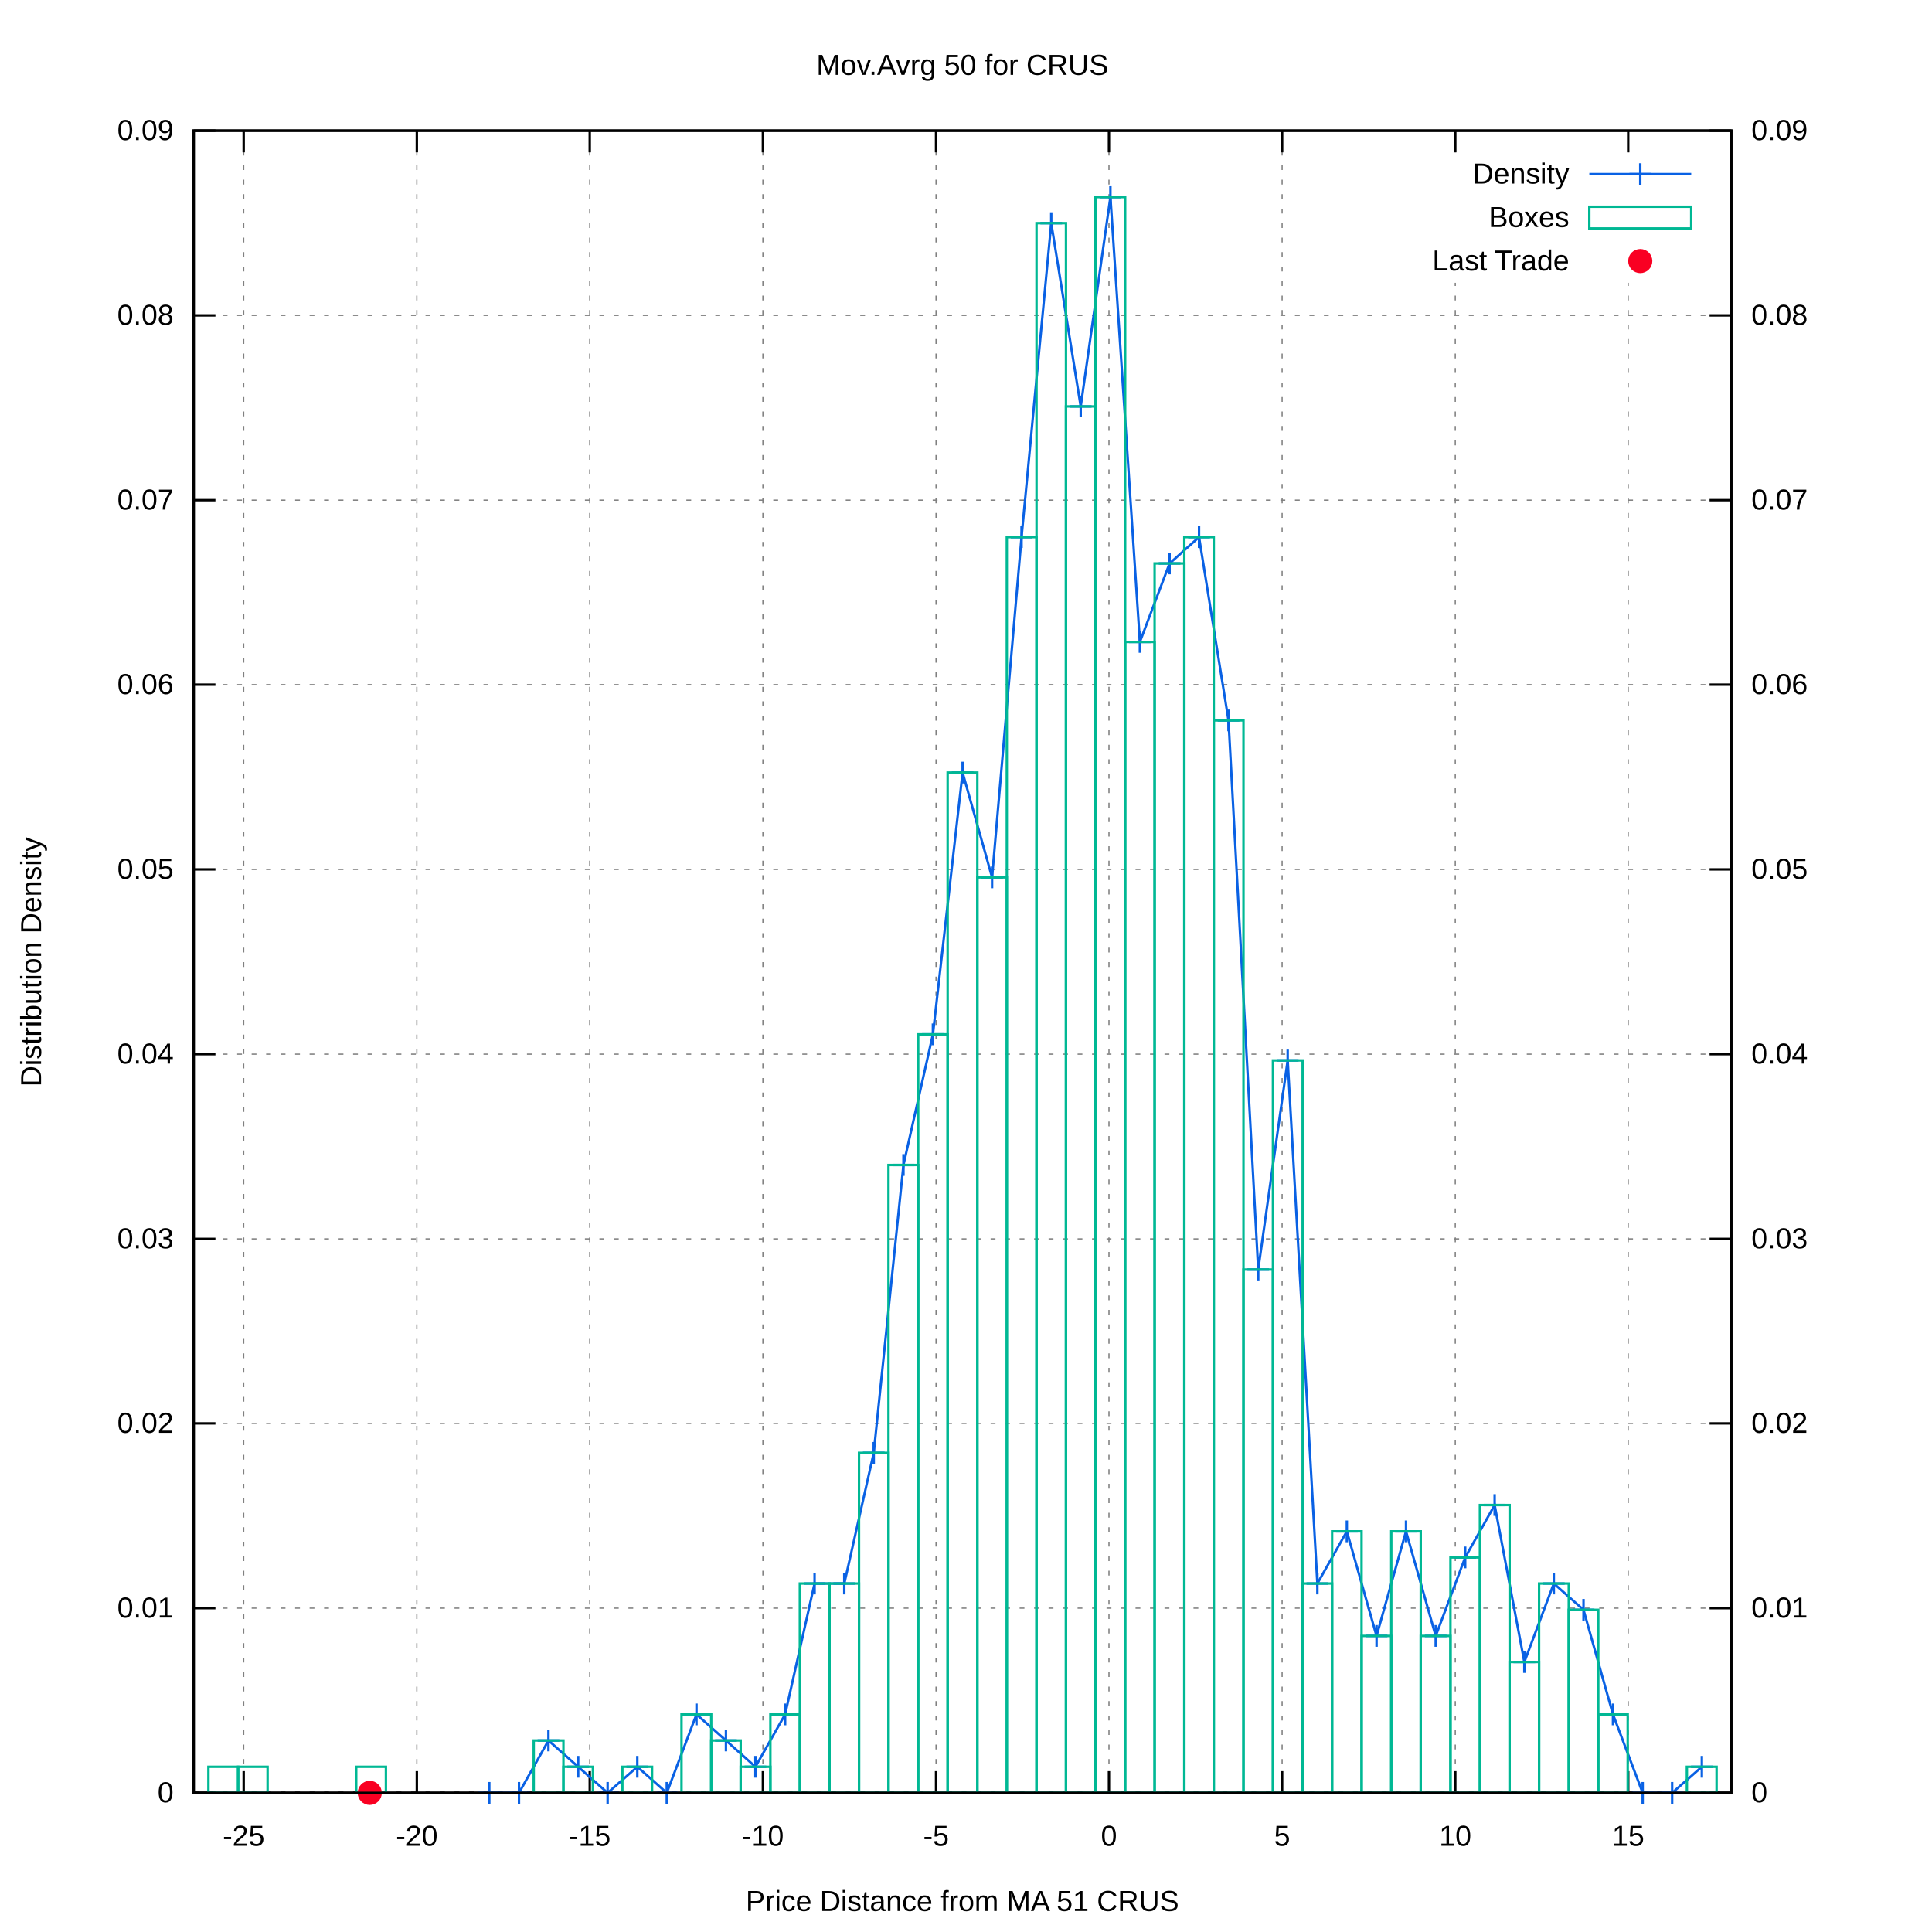
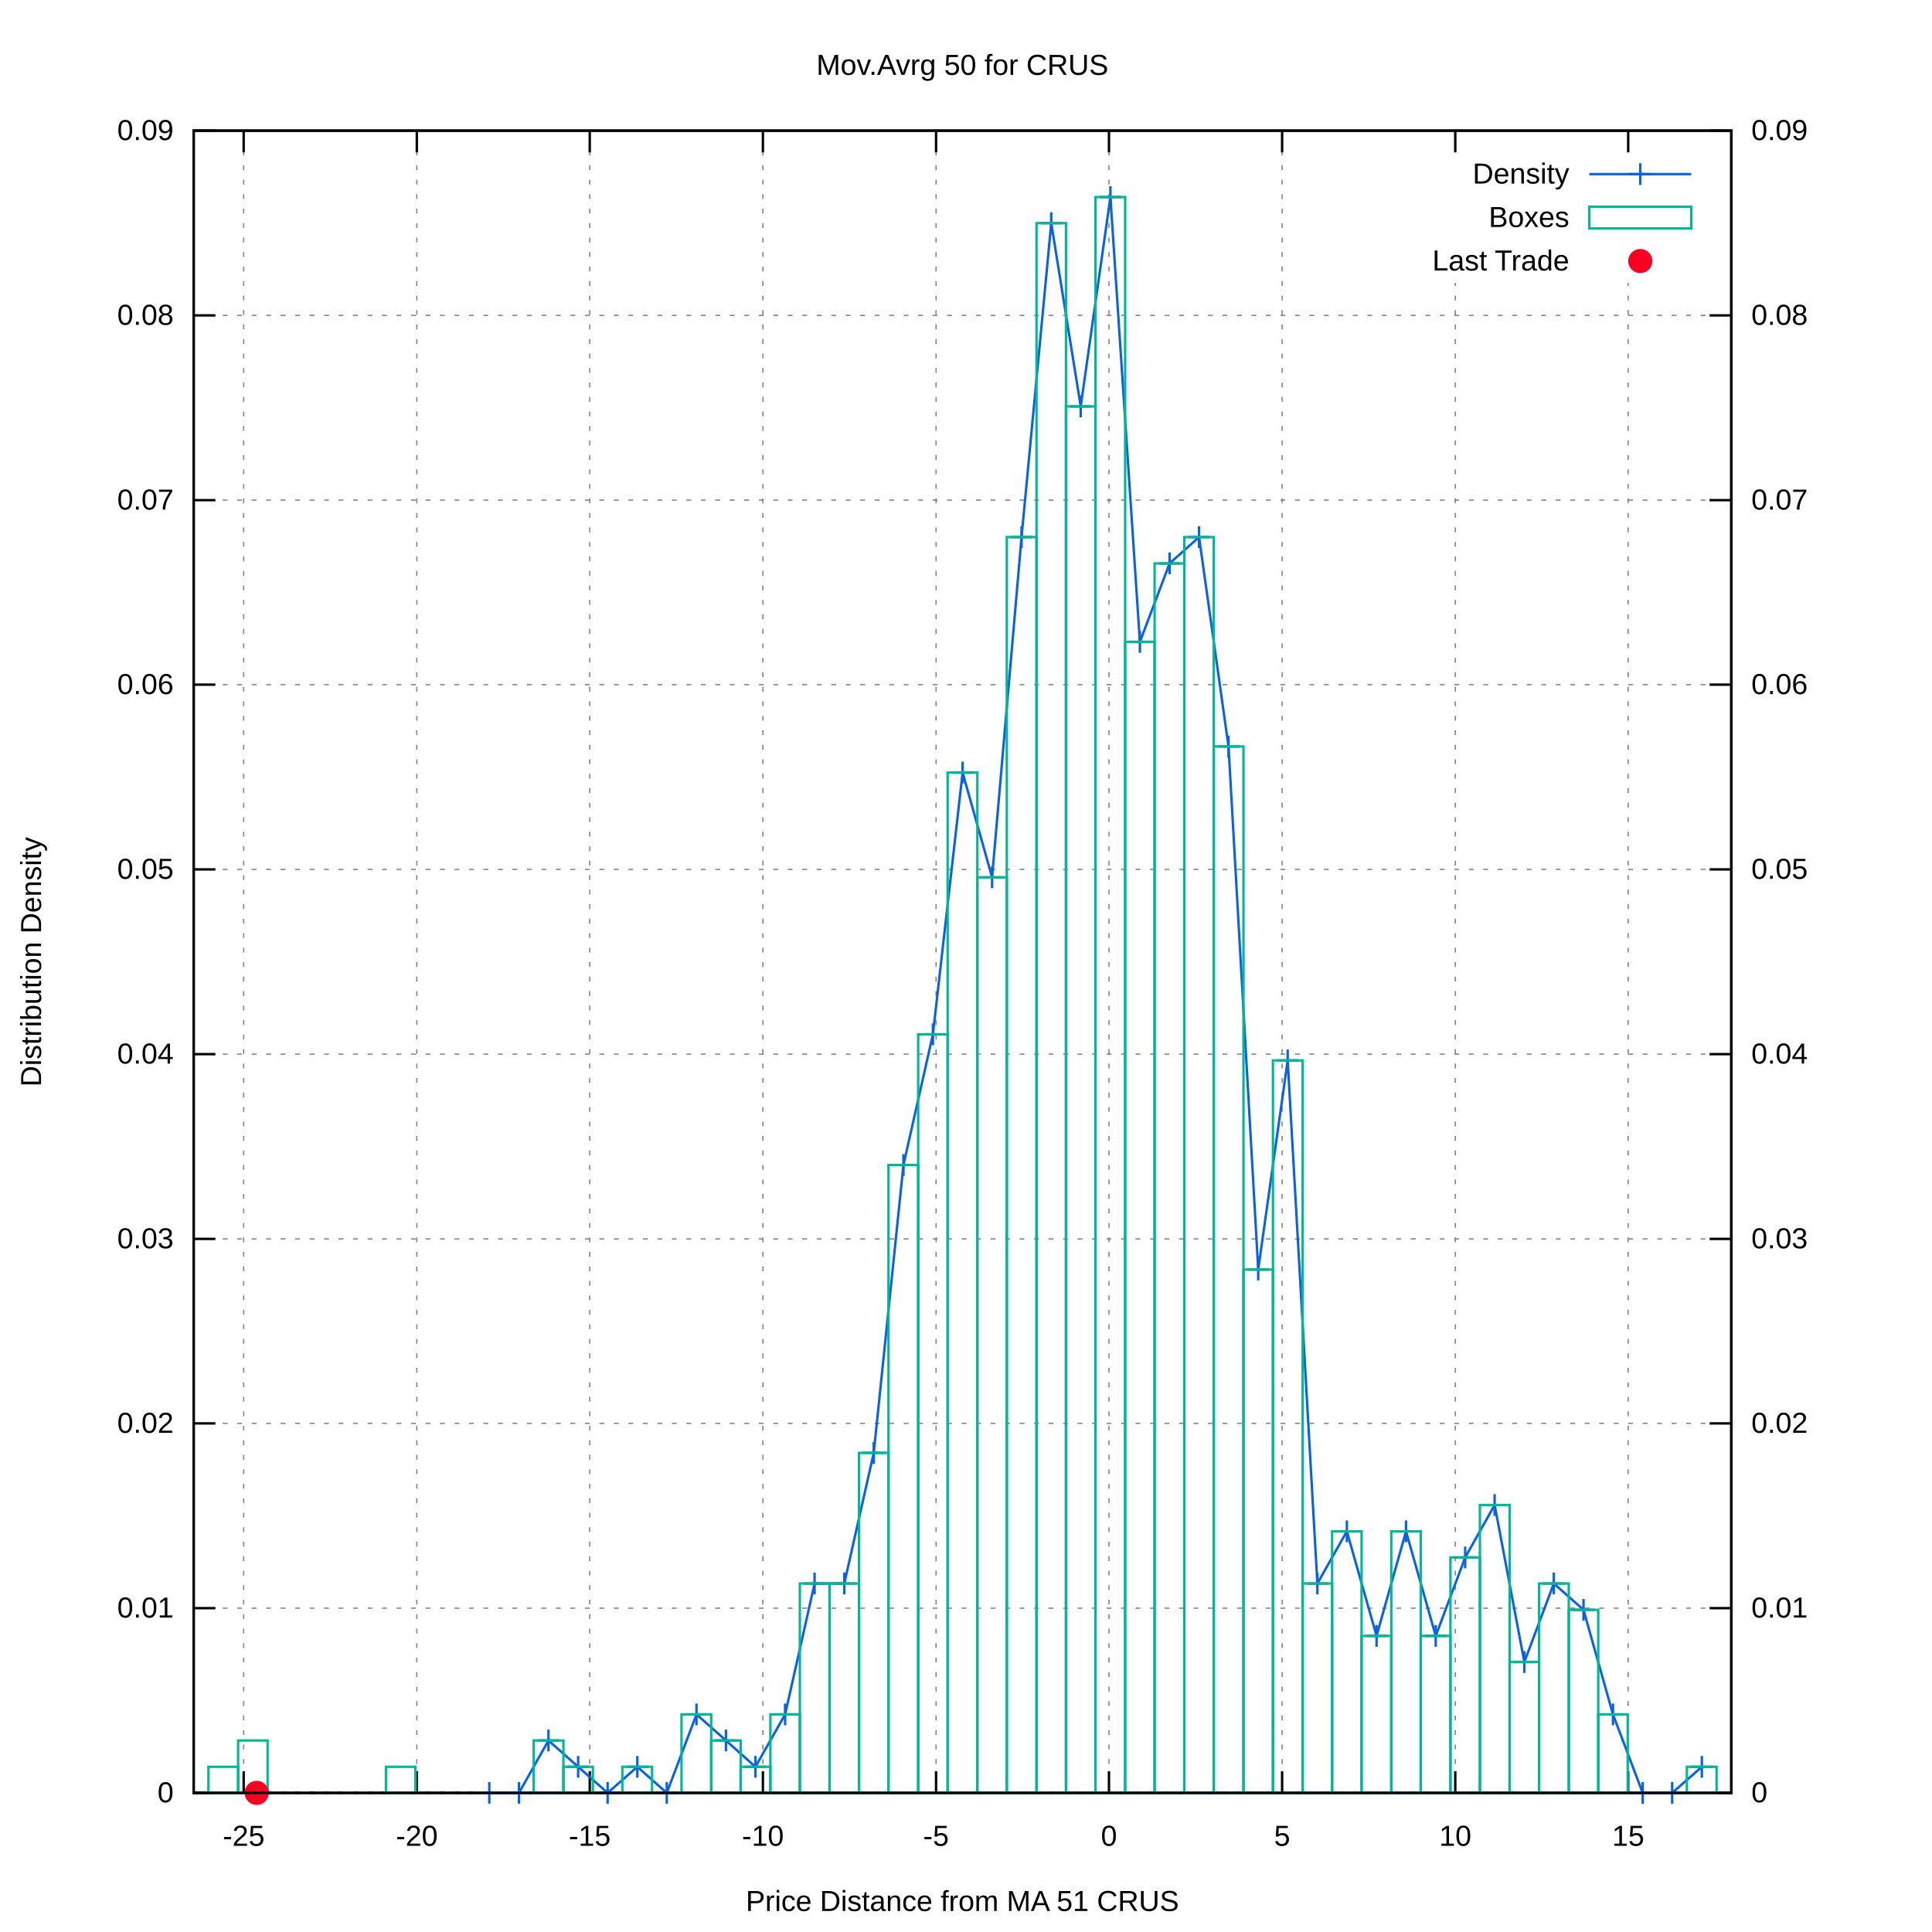
<svg xmlns="http://www.w3.org/2000/svg" xmlns:xlink="http://www.w3.org/1999/xlink" viewBox="0 0 800 800">
  <g id="gnuplot_canvas">
    <rect x="0" y="0" width="800" height="800" fill="#ffffff" />
    <defs>
      <circle id="gpDot" r="0.5" stroke-width="0.5" />
      <path id="gpPt0" stroke-width="0.222" stroke="currentColor" d="M-1,0 h2 M0,-1 v2" />
      <path id="gpPt1" stroke-width="0.222" stroke="currentColor" d="M-1,-1 L1,1 M1,-1 L-1,1" />
      <path id="gpPt2" stroke-width="0.222" stroke="currentColor" d="M-1,0 L1,0 M0,-1 L0,1 M-1,-1 L1,1 M-1,1 L1,-1" />
      <rect id="gpPt3" stroke-width="0.222" stroke="currentColor" x="-1" y="-1" width="2" height="2" />
      <rect id="gpPt4" stroke-width="0.222" stroke="currentColor" fill="currentColor" x="-1" y="-1" width="2" height="2" />
      <circle id="gpPt5" stroke-width="0.222" stroke="currentColor" cx="0" cy="0" r="1" />
      <use xlink:href="#gpPt5" id="gpPt6" fill="currentColor" stroke="none" />
      <path id="gpPt7" stroke-width="0.222" stroke="currentColor" d="M0,-1.33 L-1.33,0.67 L1.33,0.67 z" />
      <use xlink:href="#gpPt7" id="gpPt8" fill="currentColor" stroke="none" />
      <use xlink:href="#gpPt7" id="gpPt9" stroke="currentColor" transform="rotate(180)" />
      <use xlink:href="#gpPt9" id="gpPt10" fill="currentColor" stroke="none" />
      <use xlink:href="#gpPt3" id="gpPt11" stroke="currentColor" transform="rotate(45)" />
      <use xlink:href="#gpPt11" id="gpPt12" fill="currentColor" stroke="none" />
      <path id="gpPt13" stroke-width="0.222" stroke="currentColor" d="M0,1.330 L1.265,0.411 L0.782,-1.067 L-0.782,-1.076 L-1.265,0.411 z" />
      <use xlink:href="#gpPt13" id="gpPt14" fill="currentColor" stroke="none" />
      <filter id="textbox" filterUnits="objectBoundingBox" x="0" y="0" height="1" width="1">
        <feFlood flood-color="#FFFFFF" flood-opacity="1" result="bgnd" />
        <feComposite in="SourceGraphic" in2="bgnd" operator="atop" />
      </filter>
      <filter id="greybox" filterUnits="objectBoundingBox" x="0" y="0" height="1" width="1">
        <feFlood flood-color="lightgrey" flood-opacity="1" result="grey" />
        <feComposite in="SourceGraphic" in2="grey" operator="atop" />
      </filter>
    </defs>
    <g fill="none" color="#FFFFFF" stroke="black" stroke-width="1.00" stroke-linecap="butt" stroke-linejoin="miter">
</g>
    <g fill="none" color="black" stroke="currentColor" stroke-width="1.00" stroke-linecap="butt" stroke-linejoin="miter">
</g>
    <g fill="none" color="black" stroke="black" stroke-width="0.50" stroke-linecap="butt" stroke-linejoin="miter">
</g>
    <g fill="none" color="gray" stroke="currentColor" stroke-width="0.50" stroke-linecap="butt" stroke-linejoin="miter">
      <path stroke="gray" stroke-dasharray="2,4" class="gridline" d="M80.2,742.4 L716.9,742.4  " />
    </g>
    <g fill="none" color="gray" stroke="gray" stroke-width="1.00" stroke-linecap="butt" stroke-linejoin="miter">
</g>
    <g fill="none" color="black" stroke="currentColor" stroke-width="1.00" stroke-linecap="butt" stroke-linejoin="miter">
      <path stroke="black" d="M80.2,742.4 L89.2,742.4  " />
      <g transform="translate(71.9,746.3)" stroke="none" fill="black" font-family="arial" font-size="12.00" text-anchor="end">
        <text>
          <tspan font-family="arial"> 0</tspan>
        </text>
      </g>
    </g>
    <g fill="none" color="black" stroke="currentColor" stroke-width="1.00" stroke-linecap="butt" stroke-linejoin="miter">
</g>
    <g fill="none" color="black" stroke="black" stroke-width="0.50" stroke-linecap="butt" stroke-linejoin="miter">
</g>
    <g fill="none" color="gray" stroke="currentColor" stroke-width="0.50" stroke-linecap="butt" stroke-linejoin="miter">
      <path stroke="gray" stroke-dasharray="2,4" class="gridline" d="M80.2,665.9 L716.9,665.9  " />
    </g>
    <g fill="none" color="gray" stroke="gray" stroke-width="1.00" stroke-linecap="butt" stroke-linejoin="miter">
</g>
    <g fill="none" color="black" stroke="currentColor" stroke-width="1.00" stroke-linecap="butt" stroke-linejoin="miter">
      <path stroke="black" d="M80.2,665.9 L89.2,665.9  " />
      <g transform="translate(71.9,669.8)" stroke="none" fill="black" font-family="arial" font-size="12.00" text-anchor="end">
        <text>
          <tspan font-family="arial"> 0.01</tspan>
        </text>
      </g>
    </g>
    <g fill="none" color="black" stroke="currentColor" stroke-width="1.00" stroke-linecap="butt" stroke-linejoin="miter">
</g>
    <g fill="none" color="black" stroke="black" stroke-width="0.50" stroke-linecap="butt" stroke-linejoin="miter">
</g>
    <g fill="none" color="gray" stroke="currentColor" stroke-width="0.50" stroke-linecap="butt" stroke-linejoin="miter">
      <path stroke="gray" stroke-dasharray="2,4" class="gridline" d="M80.2,589.4 L716.9,589.4  " />
    </g>
    <g fill="none" color="gray" stroke="gray" stroke-width="1.00" stroke-linecap="butt" stroke-linejoin="miter">
</g>
    <g fill="none" color="black" stroke="currentColor" stroke-width="1.00" stroke-linecap="butt" stroke-linejoin="miter">
      <path stroke="black" d="M80.2,589.4 L89.2,589.4  " />
      <g transform="translate(71.9,593.3)" stroke="none" fill="black" font-family="arial" font-size="12.00" text-anchor="end">
        <text>
          <tspan font-family="arial"> 0.02</tspan>
        </text>
      </g>
    </g>
    <g fill="none" color="black" stroke="currentColor" stroke-width="1.00" stroke-linecap="butt" stroke-linejoin="miter">
</g>
    <g fill="none" color="black" stroke="black" stroke-width="0.50" stroke-linecap="butt" stroke-linejoin="miter">
</g>
    <g fill="none" color="gray" stroke="currentColor" stroke-width="0.50" stroke-linecap="butt" stroke-linejoin="miter">
      <path stroke="gray" stroke-dasharray="2,4" class="gridline" d="M80.2,513.0 L716.9,513.0  " />
    </g>
    <g fill="none" color="gray" stroke="gray" stroke-width="1.00" stroke-linecap="butt" stroke-linejoin="miter">
</g>
    <g fill="none" color="black" stroke="currentColor" stroke-width="1.00" stroke-linecap="butt" stroke-linejoin="miter">
      <path stroke="black" d="M80.2,513.0 L89.2,513.0  " />
      <g transform="translate(71.9,516.9)" stroke="none" fill="black" font-family="arial" font-size="12.00" text-anchor="end">
        <text>
          <tspan font-family="arial"> 0.03</tspan>
        </text>
      </g>
    </g>
    <g fill="none" color="black" stroke="currentColor" stroke-width="1.00" stroke-linecap="butt" stroke-linejoin="miter">
</g>
    <g fill="none" color="black" stroke="black" stroke-width="0.50" stroke-linecap="butt" stroke-linejoin="miter">
</g>
    <g fill="none" color="gray" stroke="currentColor" stroke-width="0.50" stroke-linecap="butt" stroke-linejoin="miter">
      <path stroke="gray" stroke-dasharray="2,4" class="gridline" d="M80.2,436.5 L716.9,436.5  " />
    </g>
    <g fill="none" color="gray" stroke="gray" stroke-width="1.00" stroke-linecap="butt" stroke-linejoin="miter">
</g>
    <g fill="none" color="black" stroke="currentColor" stroke-width="1.00" stroke-linecap="butt" stroke-linejoin="miter">
      <path stroke="black" d="M80.2,436.5 L89.2,436.5  " />
      <g transform="translate(71.9,440.4)" stroke="none" fill="black" font-family="arial" font-size="12.00" text-anchor="end">
        <text>
          <tspan font-family="arial"> 0.04</tspan>
        </text>
      </g>
    </g>
    <g fill="none" color="black" stroke="currentColor" stroke-width="1.00" stroke-linecap="butt" stroke-linejoin="miter">
</g>
    <g fill="none" color="black" stroke="black" stroke-width="0.50" stroke-linecap="butt" stroke-linejoin="miter">
</g>
    <g fill="none" color="gray" stroke="currentColor" stroke-width="0.50" stroke-linecap="butt" stroke-linejoin="miter">
      <path stroke="gray" stroke-dasharray="2,4" class="gridline" d="M80.2,360.0 L716.9,360.0  " />
    </g>
    <g fill="none" color="gray" stroke="gray" stroke-width="1.00" stroke-linecap="butt" stroke-linejoin="miter">
</g>
    <g fill="none" color="black" stroke="currentColor" stroke-width="1.00" stroke-linecap="butt" stroke-linejoin="miter">
      <path stroke="black" d="M80.2,360.0 L89.2,360.0  " />
      <g transform="translate(71.9,363.9)" stroke="none" fill="black" font-family="arial" font-size="12.00" text-anchor="end">
        <text>
          <tspan font-family="arial"> 0.05</tspan>
        </text>
      </g>
    </g>
    <g fill="none" color="black" stroke="currentColor" stroke-width="1.00" stroke-linecap="butt" stroke-linejoin="miter">
</g>
    <g fill="none" color="black" stroke="black" stroke-width="0.50" stroke-linecap="butt" stroke-linejoin="miter">
</g>
    <g fill="none" color="gray" stroke="currentColor" stroke-width="0.50" stroke-linecap="butt" stroke-linejoin="miter">
      <path stroke="gray" stroke-dasharray="2,4" class="gridline" d="M80.2,283.5 L716.9,283.5  " />
    </g>
    <g fill="none" color="gray" stroke="gray" stroke-width="1.00" stroke-linecap="butt" stroke-linejoin="miter">
</g>
    <g fill="none" color="black" stroke="currentColor" stroke-width="1.00" stroke-linecap="butt" stroke-linejoin="miter">
      <path stroke="black" d="M80.2,283.5 L89.2,283.5  " />
      <g transform="translate(71.9,287.4)" stroke="none" fill="black" font-family="arial" font-size="12.00" text-anchor="end">
        <text>
          <tspan font-family="arial"> 0.06</tspan>
        </text>
      </g>
    </g>
    <g fill="none" color="black" stroke="currentColor" stroke-width="1.00" stroke-linecap="butt" stroke-linejoin="miter">
</g>
    <g fill="none" color="black" stroke="black" stroke-width="0.50" stroke-linecap="butt" stroke-linejoin="miter">
</g>
    <g fill="none" color="gray" stroke="currentColor" stroke-width="0.50" stroke-linecap="butt" stroke-linejoin="miter">
      <path stroke="gray" stroke-dasharray="2,4" class="gridline" d="M80.2,207.1 L716.9,207.1  " />
    </g>
    <g fill="none" color="gray" stroke="gray" stroke-width="1.00" stroke-linecap="butt" stroke-linejoin="miter">
</g>
    <g fill="none" color="black" stroke="currentColor" stroke-width="1.00" stroke-linecap="butt" stroke-linejoin="miter">
      <path stroke="black" d="M80.2,207.1 L89.2,207.1  " />
      <g transform="translate(71.9,211.0)" stroke="none" fill="black" font-family="arial" font-size="12.00" text-anchor="end">
        <text>
          <tspan font-family="arial"> 0.07</tspan>
        </text>
      </g>
    </g>
    <g fill="none" color="black" stroke="currentColor" stroke-width="1.00" stroke-linecap="butt" stroke-linejoin="miter">
</g>
    <g fill="none" color="black" stroke="black" stroke-width="0.50" stroke-linecap="butt" stroke-linejoin="miter">
</g>
    <g fill="none" color="gray" stroke="currentColor" stroke-width="0.50" stroke-linecap="butt" stroke-linejoin="miter">
      <path stroke="gray" stroke-dasharray="2,4" class="gridline" d="M80.2,130.6 L716.9,130.6  " />
    </g>
    <g fill="none" color="gray" stroke="gray" stroke-width="1.00" stroke-linecap="butt" stroke-linejoin="miter">
</g>
    <g fill="none" color="black" stroke="currentColor" stroke-width="1.00" stroke-linecap="butt" stroke-linejoin="miter">
      <path stroke="black" d="M80.2,130.6 L89.2,130.6  " />
      <g transform="translate(71.9,134.5)" stroke="none" fill="black" font-family="arial" font-size="12.00" text-anchor="end">
        <text>
          <tspan font-family="arial"> 0.08</tspan>
        </text>
      </g>
    </g>
    <g fill="none" color="black" stroke="currentColor" stroke-width="1.00" stroke-linecap="butt" stroke-linejoin="miter">
</g>
    <g fill="none" color="black" stroke="black" stroke-width="0.50" stroke-linecap="butt" stroke-linejoin="miter">
</g>
    <g fill="none" color="gray" stroke="currentColor" stroke-width="0.50" stroke-linecap="butt" stroke-linejoin="miter">
      <path stroke="gray" stroke-dasharray="2,4" class="gridline" d="M80.2,54.1 L716.9,54.1  " />
    </g>
    <g fill="none" color="gray" stroke="gray" stroke-width="1.00" stroke-linecap="butt" stroke-linejoin="miter">
</g>
    <g fill="none" color="black" stroke="currentColor" stroke-width="1.00" stroke-linecap="butt" stroke-linejoin="miter">
      <path stroke="black" d="M80.2,54.1 L89.2,54.1  " />
      <g transform="translate(71.9,58.0)" stroke="none" fill="black" font-family="arial" font-size="12.00" text-anchor="end">
        <text>
          <tspan font-family="arial"> 0.09</tspan>
        </text>
      </g>
    </g>
    <g fill="none" color="black" stroke="currentColor" stroke-width="1.00" stroke-linecap="butt" stroke-linejoin="miter">
</g>
    <g fill="none" color="black" stroke="black" stroke-width="0.50" stroke-linecap="butt" stroke-linejoin="miter">
</g>
    <g fill="none" color="gray" stroke="currentColor" stroke-width="0.50" stroke-linecap="butt" stroke-linejoin="miter">
      <path stroke="gray" stroke-dasharray="2,4" class="gridline" d="M100.9,742.4 L100.9,54.1  " />
    </g>
    <g fill="none" color="gray" stroke="gray" stroke-width="1.00" stroke-linecap="butt" stroke-linejoin="miter">
</g>
    <g fill="none" color="black" stroke="currentColor" stroke-width="1.00" stroke-linecap="butt" stroke-linejoin="miter">
      <path stroke="black" d="M100.9,742.4 L100.9,733.4 M100.9,54.1 L100.9,63.1  " />
      <g transform="translate(100.9,764.3)" stroke="none" fill="black" font-family="arial" font-size="12.00" text-anchor="middle">
        <text>
          <tspan font-family="arial">-25</tspan>
        </text>
      </g>
    </g>
    <g fill="none" color="black" stroke="currentColor" stroke-width="1.00" stroke-linecap="butt" stroke-linejoin="miter">
</g>
    <g fill="none" color="black" stroke="black" stroke-width="0.50" stroke-linecap="butt" stroke-linejoin="miter">
</g>
    <g fill="none" color="gray" stroke="currentColor" stroke-width="0.50" stroke-linecap="butt" stroke-linejoin="miter">
      <path stroke="gray" stroke-dasharray="2,4" class="gridline" d="M172.6,742.4 L172.6,54.1  " />
    </g>
    <g fill="none" color="gray" stroke="gray" stroke-width="1.00" stroke-linecap="butt" stroke-linejoin="miter">
</g>
    <g fill="none" color="black" stroke="currentColor" stroke-width="1.00" stroke-linecap="butt" stroke-linejoin="miter">
      <path stroke="black" d="M172.6,742.4 L172.6,733.4 M172.6,54.1 L172.6,63.1  " />
      <g transform="translate(172.6,764.3)" stroke="none" fill="black" font-family="arial" font-size="12.00" text-anchor="middle">
        <text>
          <tspan font-family="arial">-20</tspan>
        </text>
      </g>
    </g>
    <g fill="none" color="black" stroke="currentColor" stroke-width="1.00" stroke-linecap="butt" stroke-linejoin="miter">
</g>
    <g fill="none" color="black" stroke="black" stroke-width="0.50" stroke-linecap="butt" stroke-linejoin="miter">
</g>
    <g fill="none" color="gray" stroke="currentColor" stroke-width="0.50" stroke-linecap="butt" stroke-linejoin="miter">
      <path stroke="gray" stroke-dasharray="2,4" class="gridline" d="M244.2,742.4 L244.2,54.1  " />
    </g>
    <g fill="none" color="gray" stroke="gray" stroke-width="1.00" stroke-linecap="butt" stroke-linejoin="miter">
</g>
    <g fill="none" color="black" stroke="currentColor" stroke-width="1.00" stroke-linecap="butt" stroke-linejoin="miter">
      <path stroke="black" d="M244.2,742.4 L244.2,733.4 M244.2,54.1 L244.2,63.1  " />
      <g transform="translate(244.2,764.3)" stroke="none" fill="black" font-family="arial" font-size="12.00" text-anchor="middle">
        <text>
          <tspan font-family="arial">-15</tspan>
        </text>
      </g>
    </g>
    <g fill="none" color="black" stroke="currentColor" stroke-width="1.00" stroke-linecap="butt" stroke-linejoin="miter">
</g>
    <g fill="none" color="black" stroke="black" stroke-width="0.50" stroke-linecap="butt" stroke-linejoin="miter">
</g>
    <g fill="none" color="gray" stroke="currentColor" stroke-width="0.50" stroke-linecap="butt" stroke-linejoin="miter">
      <path stroke="gray" stroke-dasharray="2,4" class="gridline" d="M315.9,742.4 L315.9,54.1  " />
    </g>
    <g fill="none" color="gray" stroke="gray" stroke-width="1.00" stroke-linecap="butt" stroke-linejoin="miter">
</g>
    <g fill="none" color="black" stroke="currentColor" stroke-width="1.00" stroke-linecap="butt" stroke-linejoin="miter">
      <path stroke="black" d="M315.9,742.4 L315.9,733.4 M315.9,54.1 L315.9,63.1  " />
      <g transform="translate(315.9,764.3)" stroke="none" fill="black" font-family="arial" font-size="12.00" text-anchor="middle">
        <text>
          <tspan font-family="arial">-10</tspan>
        </text>
      </g>
    </g>
    <g fill="none" color="black" stroke="currentColor" stroke-width="1.00" stroke-linecap="butt" stroke-linejoin="miter">
</g>
    <g fill="none" color="black" stroke="black" stroke-width="0.50" stroke-linecap="butt" stroke-linejoin="miter">
</g>
    <g fill="none" color="gray" stroke="currentColor" stroke-width="0.50" stroke-linecap="butt" stroke-linejoin="miter">
      <path stroke="gray" stroke-dasharray="2,4" class="gridline" d="M387.6,742.4 L387.6,54.1  " />
    </g>
    <g fill="none" color="gray" stroke="gray" stroke-width="1.00" stroke-linecap="butt" stroke-linejoin="miter">
</g>
    <g fill="none" color="black" stroke="currentColor" stroke-width="1.00" stroke-linecap="butt" stroke-linejoin="miter">
      <path stroke="black" d="M387.6,742.4 L387.6,733.4 M387.6,54.1 L387.6,63.1  " />
      <g transform="translate(387.6,764.3)" stroke="none" fill="black" font-family="arial" font-size="12.00" text-anchor="middle">
        <text>
          <tspan font-family="arial">-5</tspan>
        </text>
      </g>
    </g>
    <g fill="none" color="black" stroke="currentColor" stroke-width="1.00" stroke-linecap="butt" stroke-linejoin="miter">
</g>
    <g fill="none" color="black" stroke="black" stroke-width="0.50" stroke-linecap="butt" stroke-linejoin="miter">
</g>
    <g fill="none" color="gray" stroke="currentColor" stroke-width="0.50" stroke-linecap="butt" stroke-linejoin="miter">
      <path stroke="gray" stroke-dasharray="2,4" class="gridline" d="M459.2,742.4 L459.2,54.1  " />
    </g>
    <g fill="none" color="gray" stroke="gray" stroke-width="1.00" stroke-linecap="butt" stroke-linejoin="miter">
</g>
    <g fill="none" color="black" stroke="currentColor" stroke-width="1.00" stroke-linecap="butt" stroke-linejoin="miter">
      <path stroke="black" d="M459.2,742.4 L459.2,733.4 M459.2,54.1 L459.2,63.1  " />
      <g transform="translate(459.2,764.3)" stroke="none" fill="black" font-family="arial" font-size="12.00" text-anchor="middle">
        <text>
          <tspan font-family="arial"> 0</tspan>
        </text>
      </g>
    </g>
    <g fill="none" color="black" stroke="currentColor" stroke-width="1.00" stroke-linecap="butt" stroke-linejoin="miter">
</g>
    <g fill="none" color="black" stroke="black" stroke-width="0.50" stroke-linecap="butt" stroke-linejoin="miter">
</g>
    <g fill="none" color="gray" stroke="currentColor" stroke-width="0.50" stroke-linecap="butt" stroke-linejoin="miter">
      <path stroke="gray" stroke-dasharray="2,4" class="gridline" d="M530.9,742.4 L530.9,54.1  " />
    </g>
    <g fill="none" color="gray" stroke="gray" stroke-width="1.00" stroke-linecap="butt" stroke-linejoin="miter">
</g>
    <g fill="none" color="black" stroke="currentColor" stroke-width="1.00" stroke-linecap="butt" stroke-linejoin="miter">
      <path stroke="black" d="M530.9,742.4 L530.9,733.4 M530.9,54.1 L530.9,63.1  " />
      <g transform="translate(530.9,764.3)" stroke="none" fill="black" font-family="arial" font-size="12.00" text-anchor="middle">
        <text>
          <tspan font-family="arial"> 5</tspan>
        </text>
      </g>
    </g>
    <g fill="none" color="black" stroke="currentColor" stroke-width="1.00" stroke-linecap="butt" stroke-linejoin="miter">
</g>
    <g fill="none" color="black" stroke="black" stroke-width="0.50" stroke-linecap="butt" stroke-linejoin="miter">
</g>
    <g fill="none" color="gray" stroke="currentColor" stroke-width="0.50" stroke-linecap="butt" stroke-linejoin="miter">
      <path stroke="gray" stroke-dasharray="2,4" class="gridline" d="M602.6,742.4 L602.6,117.1 M602.6,63.1 L602.6,54.1  " />
    </g>
    <g fill="none" color="gray" stroke="gray" stroke-width="1.00" stroke-linecap="butt" stroke-linejoin="miter">
</g>
    <g fill="none" color="black" stroke="currentColor" stroke-width="1.00" stroke-linecap="butt" stroke-linejoin="miter">
      <path stroke="black" d="M602.6,742.4 L602.6,733.4 M602.6,54.1 L602.6,63.1  " />
      <g transform="translate(602.6,764.3)" stroke="none" fill="black" font-family="arial" font-size="12.00" text-anchor="middle">
        <text>
          <tspan font-family="arial"> 10</tspan>
        </text>
      </g>
    </g>
    <g fill="none" color="black" stroke="currentColor" stroke-width="1.00" stroke-linecap="butt" stroke-linejoin="miter">
</g>
    <g fill="none" color="black" stroke="black" stroke-width="0.50" stroke-linecap="butt" stroke-linejoin="miter">
</g>
    <g fill="none" color="gray" stroke="currentColor" stroke-width="0.50" stroke-linecap="butt" stroke-linejoin="miter">
      <path stroke="gray" stroke-dasharray="2,4" class="gridline" d="M674.2,742.4 L674.2,117.1 M674.2,63.1 L674.2,54.1  " />
    </g>
    <g fill="none" color="gray" stroke="gray" stroke-width="1.00" stroke-linecap="butt" stroke-linejoin="miter">
</g>
    <g fill="none" color="black" stroke="currentColor" stroke-width="1.00" stroke-linecap="butt" stroke-linejoin="miter">
      <path stroke="black" d="M674.2,742.4 L674.2,733.4 M674.2,54.1 L674.2,63.1  " />
      <g transform="translate(674.2,764.3)" stroke="none" fill="black" font-family="arial" font-size="12.00" text-anchor="middle">
        <text>
          <tspan font-family="arial"> 15</tspan>
        </text>
      </g>
    </g>
    <g fill="none" color="black" stroke="currentColor" stroke-width="1.00" stroke-linecap="butt" stroke-linejoin="miter">
      <path stroke="black" d="M716.9,742.4 L707.9,742.4  " />
      <g transform="translate(725.2,746.3)" stroke="none" fill="black" font-family="arial" font-size="12.00" text-anchor="start">
        <text>
          <tspan font-family="arial"> 0</tspan>
        </text>
      </g>
    </g>
    <g fill="none" color="black" stroke="currentColor" stroke-width="1.00" stroke-linecap="butt" stroke-linejoin="miter">
      <path stroke="black" d="M716.9,665.9 L707.9,665.9  " />
      <g transform="translate(725.2,669.8)" stroke="none" fill="black" font-family="arial" font-size="12.00" text-anchor="start">
        <text>
          <tspan font-family="arial"> 0.01</tspan>
        </text>
      </g>
    </g>
    <g fill="none" color="black" stroke="currentColor" stroke-width="1.00" stroke-linecap="butt" stroke-linejoin="miter">
      <path stroke="black" d="M716.9,589.4 L707.9,589.4  " />
      <g transform="translate(725.2,593.3)" stroke="none" fill="black" font-family="arial" font-size="12.00" text-anchor="start">
        <text>
          <tspan font-family="arial"> 0.02</tspan>
        </text>
      </g>
    </g>
    <g fill="none" color="black" stroke="currentColor" stroke-width="1.00" stroke-linecap="butt" stroke-linejoin="miter">
      <path stroke="black" d="M716.9,513.0 L707.9,513.0  " />
      <g transform="translate(725.2,516.9)" stroke="none" fill="black" font-family="arial" font-size="12.00" text-anchor="start">
        <text>
          <tspan font-family="arial"> 0.03</tspan>
        </text>
      </g>
    </g>
    <g fill="none" color="black" stroke="currentColor" stroke-width="1.00" stroke-linecap="butt" stroke-linejoin="miter">
      <path stroke="black" d="M716.9,436.5 L707.9,436.5  " />
      <g transform="translate(725.2,440.4)" stroke="none" fill="black" font-family="arial" font-size="12.00" text-anchor="start">
        <text>
          <tspan font-family="arial"> 0.04</tspan>
        </text>
      </g>
    </g>
    <g fill="none" color="black" stroke="currentColor" stroke-width="1.00" stroke-linecap="butt" stroke-linejoin="miter">
      <path stroke="black" d="M716.9,360.0 L707.9,360.0  " />
      <g transform="translate(725.2,363.9)" stroke="none" fill="black" font-family="arial" font-size="12.00" text-anchor="start">
        <text>
          <tspan font-family="arial"> 0.05</tspan>
        </text>
      </g>
    </g>
    <g fill="none" color="black" stroke="currentColor" stroke-width="1.00" stroke-linecap="butt" stroke-linejoin="miter">
      <path stroke="black" d="M716.9,283.5 L707.9,283.5  " />
      <g transform="translate(725.2,287.4)" stroke="none" fill="black" font-family="arial" font-size="12.00" text-anchor="start">
        <text>
          <tspan font-family="arial"> 0.06</tspan>
        </text>
      </g>
    </g>
    <g fill="none" color="black" stroke="currentColor" stroke-width="1.00" stroke-linecap="butt" stroke-linejoin="miter">
      <path stroke="black" d="M716.9,207.1 L707.9,207.1  " />
      <g transform="translate(725.2,211.0)" stroke="none" fill="black" font-family="arial" font-size="12.00" text-anchor="start">
        <text>
          <tspan font-family="arial"> 0.07</tspan>
        </text>
      </g>
    </g>
    <g fill="none" color="black" stroke="currentColor" stroke-width="1.00" stroke-linecap="butt" stroke-linejoin="miter">
      <path stroke="black" d="M716.9,130.6 L707.9,130.6  " />
      <g transform="translate(725.2,134.5)" stroke="none" fill="black" font-family="arial" font-size="12.00" text-anchor="start">
        <text>
          <tspan font-family="arial"> 0.08</tspan>
        </text>
      </g>
    </g>
    <g fill="none" color="black" stroke="currentColor" stroke-width="1.00" stroke-linecap="butt" stroke-linejoin="miter">
      <path stroke="black" d="M716.9,54.1 L707.9,54.1  " />
      <g transform="translate(725.2,58.0)" stroke="none" fill="black" font-family="arial" font-size="12.00" text-anchor="start">
        <text>
          <tspan font-family="arial"> 0.09</tspan>
        </text>
      </g>
    </g>
    <g fill="none" color="black" stroke="currentColor" stroke-width="1.00" stroke-linecap="butt" stroke-linejoin="miter">
</g>
    <g fill="none" color="gray" stroke="currentColor" stroke-width="1.00" stroke-linecap="butt" stroke-linejoin="miter">
      <path stroke="black" stroke-dasharray="2,4" d="M80.2,742.4 L716.9,742.4  " />
    </g>
    <g fill="none" color="black" stroke="currentColor" stroke-width="1.00" stroke-linecap="butt" stroke-linejoin="miter">
      <path stroke="black" d="M80.2,54.1 L80.2,742.4 L716.9,742.4 L716.9,54.1 L80.2,54.1 Z  " />
    </g>
    <g fill="none" color="black" stroke="currentColor" stroke-width="1.00" stroke-linecap="butt" stroke-linejoin="miter">
      <g transform="translate(17.0,398.3) rotate(270)" stroke="none" fill="black" font-family="arial" font-size="12.00" text-anchor="middle">
        <text>
          <tspan font-family="arial">Distribution Density</tspan>
        </text>
      </g>
    </g>
    <g fill="none" color="black" stroke="currentColor" stroke-width="1.00" stroke-linecap="butt" stroke-linejoin="miter">
      <g transform="translate(398.5,791.3)" stroke="none" fill="black" font-family="arial" font-size="12.00" text-anchor="middle">
        <text>
          <tspan font-family="arial">Price Distance from MA 51 CRUS</tspan>
        </text>
      </g>
    </g>
    <g fill="none" color="black" stroke="currentColor" stroke-width="1.00" stroke-linecap="butt" stroke-linejoin="miter">
      <g transform="translate(398.5,31.0)" stroke="none" fill="black" font-family="arial" font-size="12.00" text-anchor="middle">
        <text>
          <tspan font-family="arial">Mov.Avrg 50 for CRUS </tspan>
        </text>
      </g>
    </g>
    <g id="gnuplot_plot_1">
      <g fill="none" color="black" stroke="currentColor" stroke-width="1.00" stroke-linecap="butt" stroke-linejoin="miter">
        <g transform="translate(649.8,76.0)" stroke="none" fill="black" font-family="arial" font-size="12.00" text-anchor="end">
          <text>
            <tspan font-family="arial">Density</tspan>
          </text>
        </g>
      </g>
      <g fill="none" color="black" stroke="currentColor" stroke-width="1.00" stroke-linecap="butt" stroke-linejoin="miter">
-         <path stroke="rgb(  9,  97, 228)" d="M658.1,72.1 L700.3,72.1 M202.6,742.4 L214.9,742.4 L227.1,720.7 L239.4,731.6 L251.6,742.4 L263.9,731.6   L276.1,742.4 L288.4,709.9 L300.6,720.7 L312.8,731.6 L325.1,709.9 L337.3,655.7 L349.6,655.7 L361.8,601.6   L374.1,482.4 L386.3,428.3 L398.6,319.9 L410.8,363.3 L423.0,222.4 L435.3,92.4 L447.5,168.3 L459.8,81.6   L472.0,265.8 L484.3,233.3 L496.5,222.4 L508.7,298.3 L521.0,525.7 L533.2,439.1 L545.5,655.7 L557.7,634.1   L570.0,677.4 L582.2,634.1 L594.5,677.4 L606.7,644.9 L618.9,623.2 L631.2,688.2 L643.4,655.7 L655.7,666.6   L667.9,709.9 L680.2,742.4 L692.4,742.4 L704.7,731.6  " />
+         <path stroke="rgb(  9,  97, 228)" d="M658.1,72.1 L700.3,72.1 M202.6,742.4 L214.9,742.4 L227.1,720.7 L239.4,731.6 L251.6,742.4 L263.9,731.6   L276.1,742.4 L288.4,709.9 L300.6,720.7 L312.8,731.6 L325.1,709.9 L337.3,655.7 L349.6,655.7 L361.8,601.6   L374.1,482.4 L386.3,428.3 L398.6,319.9 L410.8,363.3 L423.0,222.4 L435.3,92.4 L447.5,168.3 L459.8,81.6   L472.0,265.8 L484.3,233.3 L496.5,222.4 L508.7,309.1 L521.0,525.7 L533.2,439.1 L545.5,655.7 L557.7,634.1   L570.0,677.4 L582.2,634.1 L594.5,677.4 L606.7,644.9 L618.9,623.2 L631.2,688.2 L643.4,655.7 L655.7,666.6   L667.9,709.9 L680.2,742.4 L692.4,742.4 L704.7,731.6  " />
        <use xlink:href="#gpPt0" transform="translate(202.6,742.4) scale(4.50)" color="rgb(  9,  97, 228)" />
        <use xlink:href="#gpPt0" transform="translate(214.9,742.4) scale(4.50)" color="rgb(  9,  97, 228)" />
        <use xlink:href="#gpPt0" transform="translate(227.1,720.7) scale(4.50)" color="rgb(  9,  97, 228)" />
        <use xlink:href="#gpPt0" transform="translate(239.4,731.6) scale(4.50)" color="rgb(  9,  97, 228)" />
        <use xlink:href="#gpPt0" transform="translate(251.6,742.4) scale(4.50)" color="rgb(  9,  97, 228)" />
        <use xlink:href="#gpPt0" transform="translate(263.9,731.6) scale(4.50)" color="rgb(  9,  97, 228)" />
        <use xlink:href="#gpPt0" transform="translate(276.1,742.4) scale(4.50)" color="rgb(  9,  97, 228)" />
        <use xlink:href="#gpPt0" transform="translate(288.4,709.9) scale(4.50)" color="rgb(  9,  97, 228)" />
        <use xlink:href="#gpPt0" transform="translate(300.6,720.7) scale(4.50)" color="rgb(  9,  97, 228)" />
        <use xlink:href="#gpPt0" transform="translate(312.8,731.6) scale(4.50)" color="rgb(  9,  97, 228)" />
        <use xlink:href="#gpPt0" transform="translate(325.1,709.9) scale(4.50)" color="rgb(  9,  97, 228)" />
        <use xlink:href="#gpPt0" transform="translate(337.3,655.7) scale(4.50)" color="rgb(  9,  97, 228)" />
        <use xlink:href="#gpPt0" transform="translate(349.6,655.7) scale(4.50)" color="rgb(  9,  97, 228)" />
        <use xlink:href="#gpPt0" transform="translate(361.8,601.6) scale(4.50)" color="rgb(  9,  97, 228)" />
        <use xlink:href="#gpPt0" transform="translate(374.1,482.4) scale(4.50)" color="rgb(  9,  97, 228)" />
        <use xlink:href="#gpPt0" transform="translate(386.3,428.3) scale(4.50)" color="rgb(  9,  97, 228)" />
        <use xlink:href="#gpPt0" transform="translate(398.6,319.9) scale(4.50)" color="rgb(  9,  97, 228)" />
        <use xlink:href="#gpPt0" transform="translate(410.8,363.3) scale(4.50)" color="rgb(  9,  97, 228)" />
        <use xlink:href="#gpPt0" transform="translate(423.0,222.4) scale(4.50)" color="rgb(  9,  97, 228)" />
        <use xlink:href="#gpPt0" transform="translate(435.3,92.4) scale(4.50)" color="rgb(  9,  97, 228)" />
        <use xlink:href="#gpPt0" transform="translate(447.5,168.3) scale(4.50)" color="rgb(  9,  97, 228)" />
        <use xlink:href="#gpPt0" transform="translate(459.8,81.6) scale(4.50)" color="rgb(  9,  97, 228)" />
        <use xlink:href="#gpPt0" transform="translate(472.0,265.8) scale(4.50)" color="rgb(  9,  97, 228)" />
        <use xlink:href="#gpPt0" transform="translate(484.3,233.3) scale(4.50)" color="rgb(  9,  97, 228)" />
        <use xlink:href="#gpPt0" transform="translate(496.5,222.4) scale(4.50)" color="rgb(  9,  97, 228)" />
-         <use xlink:href="#gpPt0" transform="translate(508.7,298.3) scale(4.50)" color="rgb(  9,  97, 228)" />
+         <use xlink:href="#gpPt0" transform="translate(508.7,309.1) scale(4.50)" color="rgb(  9,  97, 228)" />
        <use xlink:href="#gpPt0" transform="translate(521.0,525.7) scale(4.50)" color="rgb(  9,  97, 228)" />
        <use xlink:href="#gpPt0" transform="translate(533.2,439.1) scale(4.50)" color="rgb(  9,  97, 228)" />
        <use xlink:href="#gpPt0" transform="translate(545.5,655.7) scale(4.50)" color="rgb(  9,  97, 228)" />
        <use xlink:href="#gpPt0" transform="translate(557.7,634.1) scale(4.50)" color="rgb(  9,  97, 228)" />
        <use xlink:href="#gpPt0" transform="translate(570.0,677.4) scale(4.50)" color="rgb(  9,  97, 228)" />
        <use xlink:href="#gpPt0" transform="translate(582.2,634.1) scale(4.50)" color="rgb(  9,  97, 228)" />
        <use xlink:href="#gpPt0" transform="translate(594.5,677.4) scale(4.50)" color="rgb(  9,  97, 228)" />
        <use xlink:href="#gpPt0" transform="translate(606.7,644.9) scale(4.50)" color="rgb(  9,  97, 228)" />
        <use xlink:href="#gpPt0" transform="translate(618.9,623.2) scale(4.50)" color="rgb(  9,  97, 228)" />
        <use xlink:href="#gpPt0" transform="translate(631.2,688.2) scale(4.50)" color="rgb(  9,  97, 228)" />
        <use xlink:href="#gpPt0" transform="translate(643.4,655.7) scale(4.50)" color="rgb(  9,  97, 228)" />
        <use xlink:href="#gpPt0" transform="translate(655.7,666.6) scale(4.50)" color="rgb(  9,  97, 228)" />
        <use xlink:href="#gpPt0" transform="translate(667.9,709.9) scale(4.50)" color="rgb(  9,  97, 228)" />
        <use xlink:href="#gpPt0" transform="translate(680.2,742.4) scale(4.50)" color="rgb(  9,  97, 228)" />
        <use xlink:href="#gpPt0" transform="translate(692.4,742.4) scale(4.50)" color="rgb(  9,  97, 228)" />
        <use xlink:href="#gpPt0" transform="translate(704.7,731.6) scale(4.50)" color="rgb(  9,  97, 228)" />
        <use xlink:href="#gpPt0" transform="translate(679.2,72.1) scale(4.50)" color="rgb(  9,  97, 228)" />
      </g>
    </g>
    <g id="gnuplot_plot_2">
      <g fill="none" color="black" stroke="currentColor" stroke-width="1.00" stroke-linecap="butt" stroke-linejoin="miter">
        <g transform="translate(649.8,94.0)" stroke="none" fill="black" font-family="arial" font-size="12.00" text-anchor="end">
          <text>
            <tspan font-family="arial">Boxes</tspan>
          </text>
        </g>
      </g>
      <g fill="none" color="black" stroke="currentColor" stroke-width="1.00" stroke-linecap="butt" stroke-linejoin="miter">
        <path stroke="rgb(  0, 184, 148)" d="M658.1,94.6 L700.3,94.6 L700.3,85.6 L658.1,85.6 L658.1,94.6 Z  " />
        <path stroke="rgb(  0, 184, 148)" d="M86.3,742.4 L86.3,731.6 L98.6,731.6 L98.6,742.4 L86.3,742.4 Z  " />
-         <path stroke="rgb(  0, 184, 148)" d="M98.6,742.4 L98.6,731.6 L110.8,731.6 L110.8,742.4 L98.6,742.4 Z  " />
-         <path stroke="rgb(  0, 184, 148)" d="M147.5,742.4 L147.5,731.6 L159.8,731.6 L159.8,742.4 L147.5,742.4 Z  " />
+         <path stroke="rgb(  0, 184, 148)" d="M98.6,742.4 L98.6,720.7 L110.8,720.7 L110.8,742.4 L98.6,742.4 Z  " />
+         <path stroke="rgb(  0, 184, 148)" d="M159.8,742.4 L159.8,731.6 L172.0,731.6 L172.0,742.4 L159.8,742.4 Z  " />
        <path stroke="rgb(  0, 184, 148)" d="M221.0,742.4 L221.0,720.7 L233.3,720.7 L233.3,742.4 L221.0,742.4 Z  " />
        <path stroke="rgb(  0, 184, 148)" d="M233.3,742.4 L233.3,731.6 L245.5,731.6 L245.5,742.4 L233.3,742.4 Z  " />
        <path stroke="rgb(  0, 184, 148)" d="M257.7,742.4 L257.7,731.6 L270.0,731.6 L270.0,742.4 L257.7,742.4 Z  " />
        <path stroke="rgb(  0, 184, 148)" d="M282.2,742.4 L282.2,709.9 L294.5,709.9 L294.5,742.4 L282.2,742.4 Z  " />
        <path stroke="rgb(  0, 184, 148)" d="M294.5,742.4 L294.5,720.7 L306.7,720.7 L306.7,742.4 L294.5,742.4 Z  " />
        <path stroke="rgb(  0, 184, 148)" d="M306.7,742.4 L306.7,731.6 L319.0,731.6 L319.0,742.4 L306.7,742.4 Z  " />
        <path stroke="rgb(  0, 184, 148)" d="M319.0,742.4 L319.0,709.9 L331.2,709.9 L331.2,742.4 L319.0,742.4 Z  " />
        <path stroke="rgb(  0, 184, 148)" d="M331.2,742.4 L331.2,655.7 L343.5,655.7 L343.5,742.4 L331.2,742.4 Z  " />
        <path stroke="rgb(  0, 184, 148)" d="M343.5,742.4 L343.5,655.7 L355.7,655.7 L355.7,742.4 L343.5,742.4 Z  " />
        <path stroke="rgb(  0, 184, 148)" d="M355.7,742.4 L355.7,601.6 L367.9,601.6 L367.9,742.4 L355.7,742.4 Z  " />
        <path stroke="rgb(  0, 184, 148)" d="M367.9,742.4 L367.9,482.4 L380.2,482.4 L380.2,742.4 L367.9,742.4 Z  " />
        <path stroke="rgb(  0, 184, 148)" d="M380.2,742.4 L380.2,428.3 L392.4,428.3 L392.4,742.4 L380.2,742.4 Z  " />
        <path stroke="rgb(  0, 184, 148)" d="M392.4,742.4 L392.4,319.9 L404.7,319.9 L404.7,742.4 L392.4,742.4 Z  " />
        <path stroke="rgb(  0, 184, 148)" d="M404.7,742.4 L404.7,363.3 L416.9,363.3 L416.9,742.4 L404.7,742.4 Z  " />
        <path stroke="rgb(  0, 184, 148)" d="M416.9,742.4 L416.9,222.4 L429.2,222.4 L429.2,742.4 L416.9,742.4 Z  " />
        <path stroke="rgb(  0, 184, 148)" d="M429.2,742.4 L429.2,92.4 L441.4,92.4 L441.4,742.4 L429.2,742.4 Z  " />
        <path stroke="rgb(  0, 184, 148)" d="M441.4,742.4 L441.4,168.3 L453.6,168.3 L453.6,742.4 L441.4,742.4 Z  " />
        <path stroke="rgb(  0, 184, 148)" d="M453.6,742.4 L453.6,81.6 L465.9,81.6 L465.9,742.4 L453.6,742.4 Z  " />
        <path stroke="rgb(  0, 184, 148)" d="M465.9,742.4 L465.9,265.8 L478.1,265.8 L478.1,742.4 L465.9,742.4 Z  " />
        <path stroke="rgb(  0, 184, 148)" d="M478.1,742.4 L478.1,233.3 L490.4,233.3 L490.4,742.4 L478.1,742.4 Z  " />
        <path stroke="rgb(  0, 184, 148)" d="M490.4,742.4 L490.4,222.4 L502.6,222.4 L502.6,742.4 L490.4,742.4 Z  " />
-         <path stroke="rgb(  0, 184, 148)" d="M502.6,742.4 L502.6,298.3 L514.9,298.3 L514.9,742.4 L502.6,742.4 Z  " />
+         <path stroke="rgb(  0, 184, 148)" d="M502.6,742.4 L502.6,309.1 L514.9,309.1 L514.9,742.4 L502.6,742.4 Z  " />
        <path stroke="rgb(  0, 184, 148)" d="M514.9,742.4 L514.9,525.7 L527.1,525.7 L527.1,742.4 L514.9,742.4 Z  " />
        <path stroke="rgb(  0, 184, 148)" d="M527.1,742.4 L527.1,439.1 L539.4,439.1 L539.4,742.4 L527.1,742.4 Z  " />
        <path stroke="rgb(  0, 184, 148)" d="M539.4,742.4 L539.4,655.7 L551.6,655.7 L551.6,742.4 L539.4,742.4 Z  " />
        <path stroke="rgb(  0, 184, 148)" d="M551.6,742.4 L551.6,634.1 L563.8,634.1 L563.8,742.4 L551.6,742.4 Z  " />
        <path stroke="rgb(  0, 184, 148)" d="M563.8,742.4 L563.8,677.4 L576.1,677.4 L576.1,742.4 L563.8,742.4 Z  " />
        <path stroke="rgb(  0, 184, 148)" d="M576.1,742.4 L576.1,634.1 L588.3,634.1 L588.3,742.4 L576.1,742.4 Z  " />
        <path stroke="rgb(  0, 184, 148)" d="M588.3,742.4 L588.3,677.4 L600.6,677.4 L600.6,742.4 L588.3,742.4 Z  " />
        <path stroke="rgb(  0, 184, 148)" d="M600.6,742.4 L600.6,644.9 L612.8,644.9 L612.8,742.4 L600.6,742.4 Z  " />
        <path stroke="rgb(  0, 184, 148)" d="M612.8,742.4 L612.8,623.2 L625.1,623.2 L625.1,742.4 L612.8,742.4 Z  " />
        <path stroke="rgb(  0, 184, 148)" d="M625.1,742.4 L625.1,688.2 L637.3,688.2 L637.3,742.4 L625.1,742.4 Z  " />
        <path stroke="rgb(  0, 184, 148)" d="M637.3,742.4 L637.3,655.7 L649.6,655.7 L649.6,742.4 L637.3,742.4 Z  " />
        <path stroke="rgb(  0, 184, 148)" d="M649.6,742.4 L649.6,666.6 L661.8,666.6 L661.8,742.4 L649.6,742.4 Z  " />
        <path stroke="rgb(  0, 184, 148)" d="M661.8,742.4 L661.8,709.9 L674.0,709.9 L674.0,742.4 L661.8,742.4 Z  " />
        <path stroke="rgb(  0, 184, 148)" d="M698.5,742.4 L698.5,731.6 L710.8,731.6 L710.8,742.4 L698.5,742.4 Z  " />
      </g>
    </g>
    <g id="gnuplot_plot_3">
      <g fill="none" color="black" stroke="currentColor" stroke-width="1.00" stroke-linecap="butt" stroke-linejoin="miter">
        <g transform="translate(649.8,112.0)" stroke="none" fill="black" font-family="arial" font-size="12.00" text-anchor="end">
          <text>
            <tspan font-family="arial">Last Trade</tspan>
          </text>
        </g>
      </g>
      <g fill="none" color="black" stroke="currentColor" stroke-width="1.00" stroke-linecap="butt" stroke-linejoin="miter">
-         <use xlink:href="#gpPt6" transform="translate(153.1,742.4) scale(4.50)" color="rgb(249,   0,  34)" />
+         <use xlink:href="#gpPt6" transform="translate(106.3,742.4) scale(4.50)" color="rgb(249,   0,  34)" />
        <use xlink:href="#gpPt6" transform="translate(679.2,108.1) scale(4.50)" color="rgb(249,   0,  34)" />
      </g>
    </g>
    <g fill="none" color="#FFFFFF" stroke="rgb(249,   0,  34)" stroke-width="2.00" stroke-linecap="butt" stroke-linejoin="miter">
</g>
    <g fill="none" color="black" stroke="currentColor" stroke-width="2.00" stroke-linecap="butt" stroke-linejoin="miter">
</g>
    <g fill="none" color="black" stroke="black" stroke-width="1.00" stroke-linecap="butt" stroke-linejoin="miter">
</g>
    <g fill="none" color="black" stroke="currentColor" stroke-width="1.00" stroke-linecap="butt" stroke-linejoin="miter">
      <path stroke="black" d="M80.2,54.1 L80.2,742.4 L716.9,742.4 L716.9,54.1 L80.2,54.1 Z  " />
    </g>
    <g fill="none" color="black" stroke="currentColor" stroke-width="1.00" stroke-linecap="butt" stroke-linejoin="miter">
</g>
  </g>
</svg>
